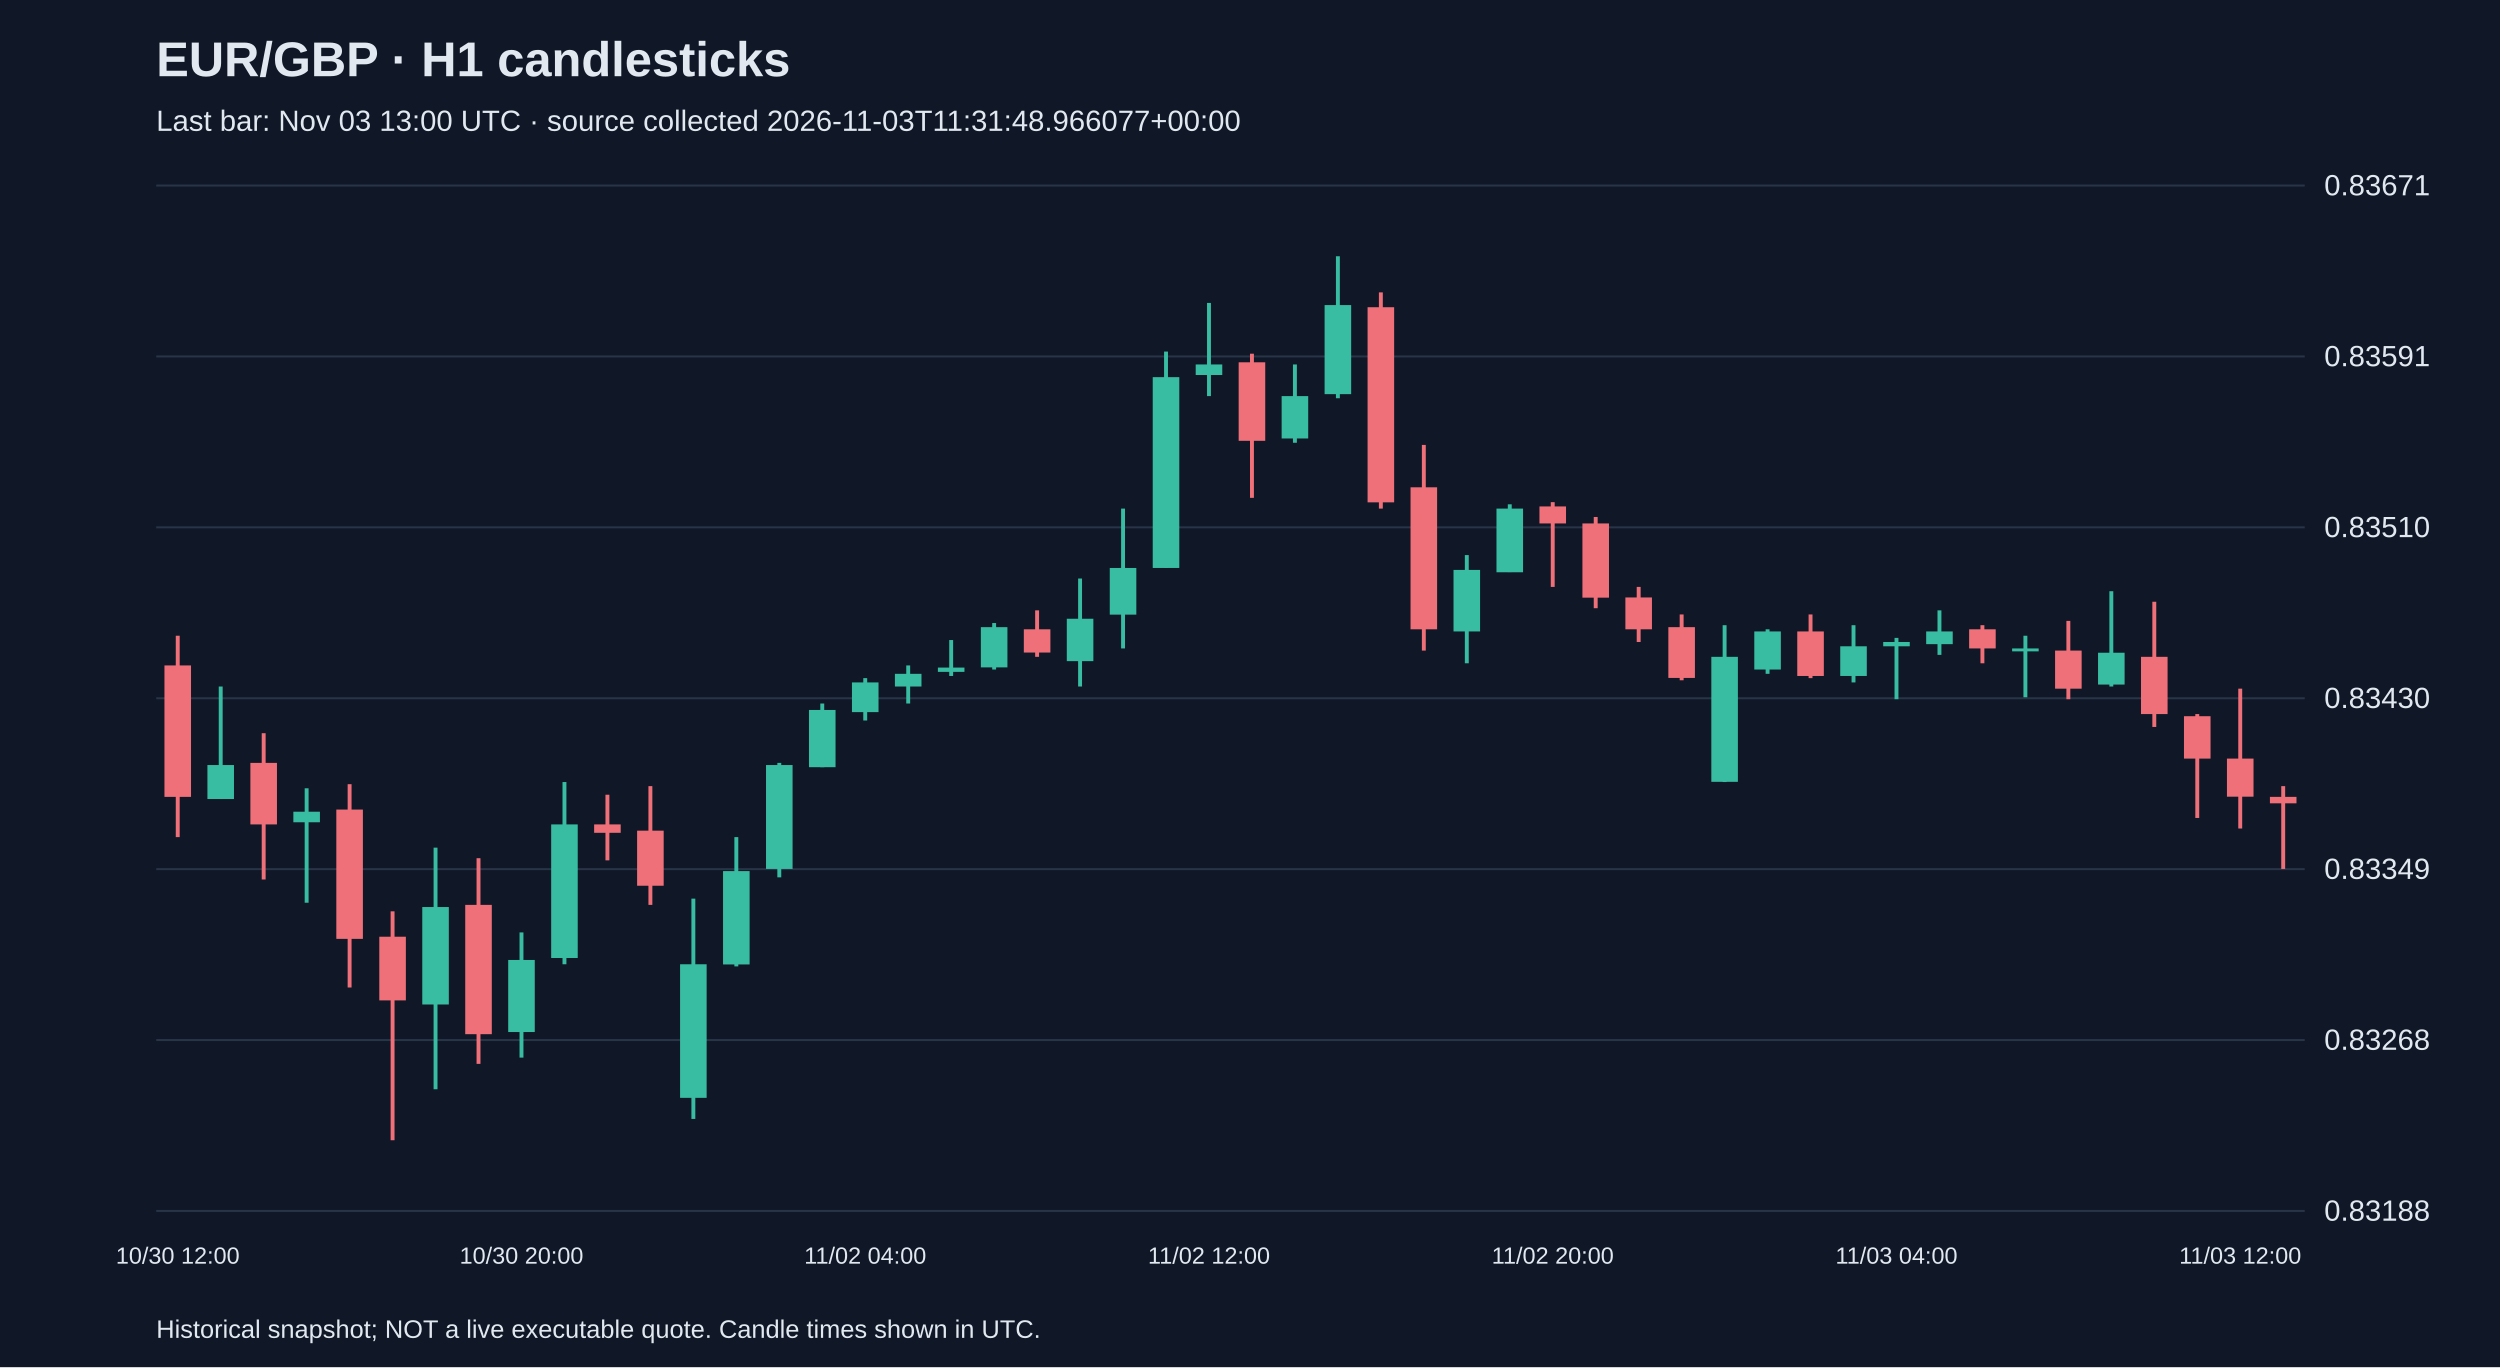
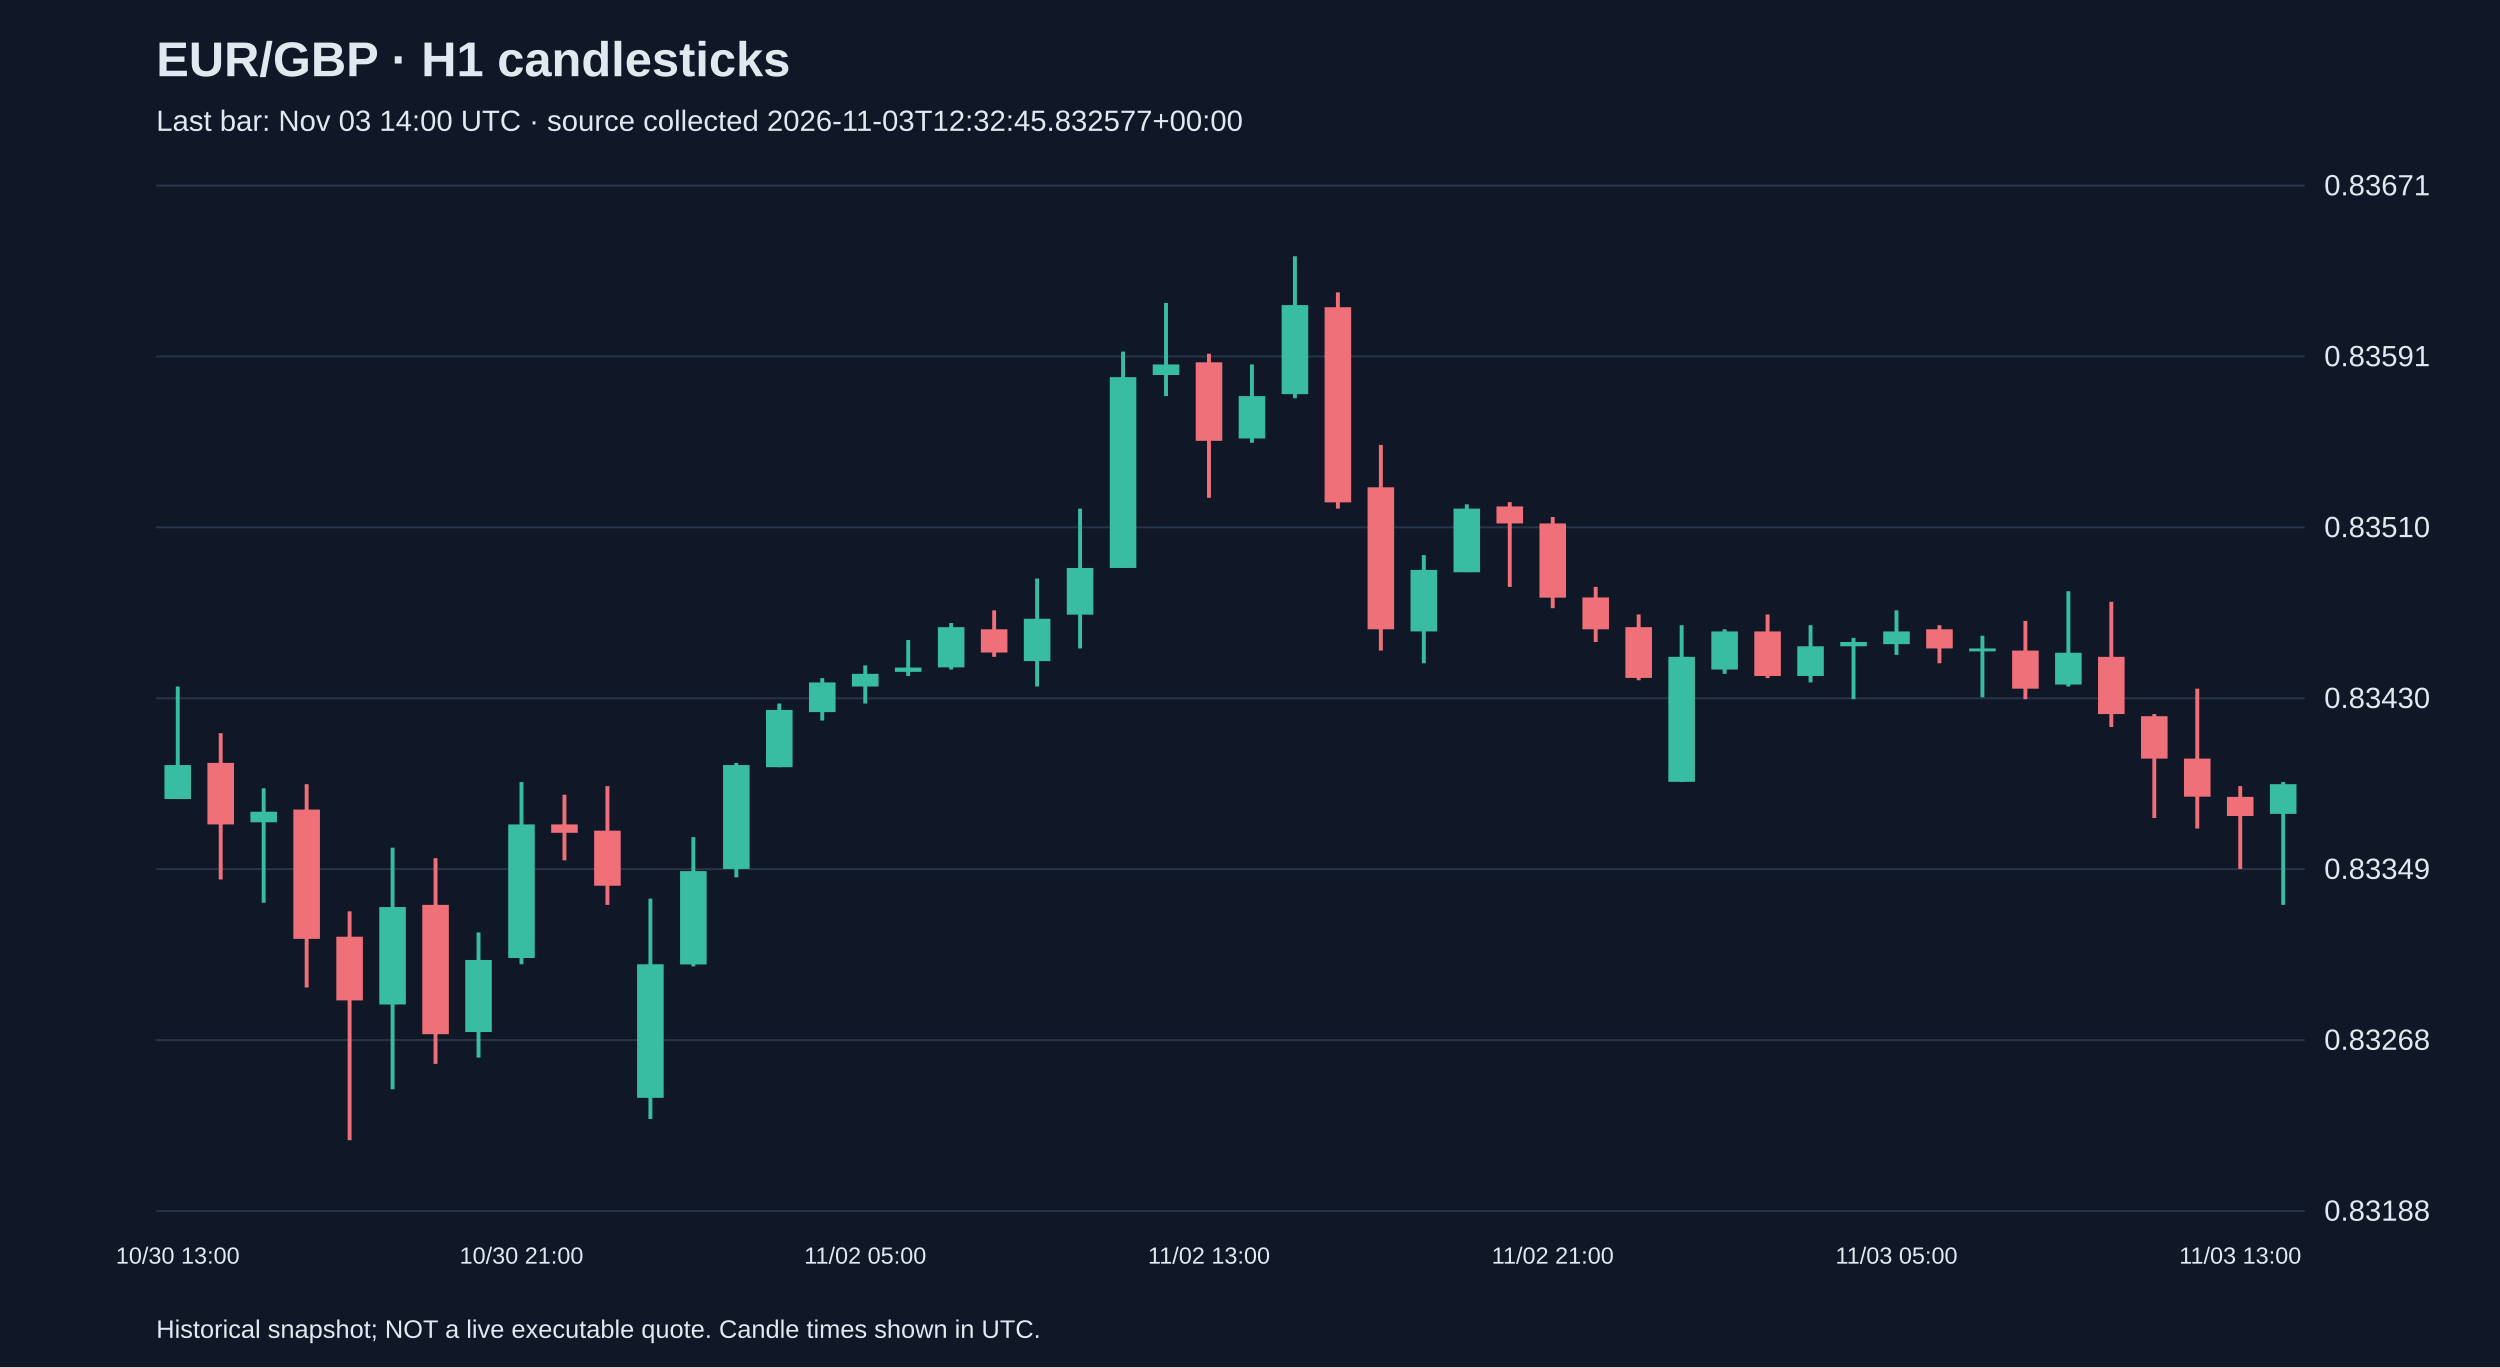
<svg xmlns="http://www.w3.org/2000/svg" viewBox="0 0 1280 700">
  <rect width="100%" height="100%" fill="#101827" />
  <style>text{font-family:Arial,sans-serif;fill:#e2e8f0}</style>
  <text x="80" y="39" font-size="25" font-weight="bold">EUR/GBP · H1 candlesticks</text>
-   <text x="80" y="67" font-size="15" fill="#a6b1c5">Last bar: Nov 03 13:00 UTC · source collected 2026-11-03T11:31:48.966077+00:00</text>
+   <text x="80" y="67" font-size="15" fill="#a6b1c5">Last bar: Nov 03 14:00 UTC · source collected 2026-11-03T12:32:45.832577+00:00</text>
  <line x1="80" y1="620.0" x2="1180" y2="620.0" stroke="#283548" />
  <text x="1190" y="625.0" font-size="15">0.83188</text>
  <line x1="80" y1="532.5" x2="1180" y2="532.5" stroke="#283548" />
  <text x="1190" y="537.5" font-size="15">0.83268</text>
  <line x1="80" y1="445.0" x2="1180" y2="445.0" stroke="#283548" />
  <text x="1190" y="450.0" font-size="15">0.83349</text>
  <line x1="80" y1="357.5" x2="1180" y2="357.5" stroke="#283548" />
  <text x="1190" y="362.5" font-size="15">0.83430</text>
  <line x1="80" y1="270.0" x2="1180" y2="270.0" stroke="#283548" />
  <text x="1190" y="275.0" font-size="15">0.83510</text>
  <line x1="80" y1="182.5" x2="1180" y2="182.5" stroke="#283548" />
  <text x="1190" y="187.5" font-size="15">0.83591</text>
  <line x1="80" y1="95.0" x2="1180" y2="95.0" stroke="#283548" />
  <text x="1190" y="100.0" font-size="15">0.83671</text>
-   <line x1="91.0" y1="325.5" x2="91.0" y2="428.6" stroke="#f07079" stroke-width="2" />
-   <rect x="84.2" y="340.7" width="13.6" height="67.3" fill="#f07079" />
-   <text x="91.0" y="647" text-anchor="middle" font-size="12">10/30 12:00</text>
-   <line x1="113.0" y1="351.5" x2="113.0" y2="409.1" stroke="#38bca2" stroke-width="2" />
-   <rect x="106.2" y="391.7" width="13.6" height="17.4" fill="#38bca2" />
-   <line x1="135.0" y1="375.4" x2="135.0" y2="450.3" stroke="#f07079" stroke-width="2" />
-   <rect x="128.2" y="390.6" width="13.6" height="31.5" fill="#f07079" />
-   <line x1="157.0" y1="403.6" x2="157.0" y2="462.2" stroke="#38bca2" stroke-width="2" />
-   <rect x="150.2" y="415.6" width="13.6" height="5.4" fill="#38bca2" />
-   <line x1="179.0" y1="401.5" x2="179.0" y2="505.6" stroke="#f07079" stroke-width="2" />
-   <rect x="172.2" y="414.5" width="13.6" height="66.2" fill="#f07079" />
-   <line x1="201.0" y1="466.6" x2="201.0" y2="583.8" stroke="#f07079" stroke-width="2" />
-   <rect x="194.2" y="479.6" width="13.6" height="32.6" fill="#f07079" />
-   <line x1="223.0" y1="434.0" x2="223.0" y2="557.7" stroke="#38bca2" stroke-width="2" />
-   <rect x="216.2" y="464.4" width="13.6" height="49.9" fill="#38bca2" />
-   <line x1="245.0" y1="439.4" x2="245.0" y2="544.7" stroke="#f07079" stroke-width="2" />
-   <rect x="238.2" y="463.3" width="13.6" height="66.2" fill="#f07079" />
-   <line x1="267.0" y1="477.4" x2="267.0" y2="541.5" stroke="#38bca2" stroke-width="2" />
-   <rect x="260.2" y="491.5" width="13.6" height="36.9" fill="#38bca2" />
-   <text x="267.0" y="647" text-anchor="middle" font-size="12">10/30 20:00</text>
-   <line x1="289.0" y1="400.4" x2="289.0" y2="493.7" stroke="#38bca2" stroke-width="2" />
-   <rect x="282.2" y="422.1" width="13.6" height="68.4" fill="#38bca2" />
-   <line x1="311.0" y1="406.9" x2="311.0" y2="440.5" stroke="#f07079" stroke-width="2" />
-   <rect x="304.2" y="422.1" width="13.6" height="4.3" fill="#f07079" />
-   <line x1="333.0" y1="402.5" x2="333.0" y2="463.3" stroke="#f07079" stroke-width="2" />
-   <rect x="326.2" y="425.3" width="13.6" height="28.2" fill="#f07079" />
-   <line x1="355.0" y1="460.1" x2="355.0" y2="572.9" stroke="#38bca2" stroke-width="2" />
-   <rect x="348.2" y="493.7" width="13.6" height="68.4" fill="#38bca2" />
-   <line x1="377.0" y1="428.6" x2="377.0" y2="494.8" stroke="#38bca2" stroke-width="2" />
-   <rect x="370.2" y="446.0" width="13.6" height="47.8" fill="#38bca2" />
-   <line x1="399.0" y1="390.6" x2="399.0" y2="449.2" stroke="#38bca2" stroke-width="2" />
-   <rect x="392.2" y="391.7" width="13.6" height="53.2" fill="#38bca2" />
-   <line x1="421.0" y1="360.2" x2="421.0" y2="392.8" stroke="#38bca2" stroke-width="2" />
-   <rect x="414.2" y="363.5" width="13.6" height="29.3" fill="#38bca2" />
-   <line x1="443.0" y1="347.2" x2="443.0" y2="368.9" stroke="#38bca2" stroke-width="2" />
-   <rect x="436.2" y="349.4" width="13.6" height="15.2" fill="#38bca2" />
-   <text x="443.0" y="647" text-anchor="middle" font-size="12">11/02 04:00</text>
-   <line x1="465.0" y1="340.7" x2="465.0" y2="360.2" stroke="#38bca2" stroke-width="2" />
-   <rect x="458.2" y="345.0" width="13.6" height="6.5" fill="#38bca2" />
-   <line x1="487.0" y1="327.7" x2="487.0" y2="346.1" stroke="#38bca2" stroke-width="2" />
-   <rect x="480.2" y="341.8" width="13.6" height="2.2" fill="#38bca2" />
-   <line x1="509.0" y1="319.0" x2="509.0" y2="342.8" stroke="#38bca2" stroke-width="2" />
-   <rect x="502.2" y="321.1" width="13.6" height="20.6" fill="#38bca2" />
-   <line x1="531.0" y1="312.5" x2="531.0" y2="336.3" stroke="#f07079" stroke-width="2" />
-   <rect x="524.2" y="322.2" width="13.6" height="11.9" fill="#f07079" />
-   <line x1="553.0" y1="296.2" x2="553.0" y2="351.5" stroke="#38bca2" stroke-width="2" />
-   <rect x="546.2" y="316.8" width="13.6" height="21.7" fill="#38bca2" />
-   <line x1="575.0" y1="260.4" x2="575.0" y2="332.0" stroke="#38bca2" stroke-width="2" />
-   <rect x="568.2" y="290.8" width="13.6" height="23.9" fill="#38bca2" />
-   <line x1="597.0" y1="180.0" x2="597.0" y2="290.8" stroke="#38bca2" stroke-width="2" />
-   <rect x="590.2" y="193.1" width="13.6" height="97.7" fill="#38bca2" />
-   <line x1="619.0" y1="155.1" x2="619.0" y2="202.8" stroke="#38bca2" stroke-width="2" />
-   <rect x="612.2" y="186.6" width="13.6" height="5.4" fill="#38bca2" />
-   <text x="619.0" y="647" text-anchor="middle" font-size="12">11/02 12:00</text>
-   <line x1="641.0" y1="181.1" x2="641.0" y2="254.9" stroke="#f07079" stroke-width="2" />
-   <rect x="634.2" y="185.5" width="13.6" height="40.2" fill="#f07079" />
-   <line x1="663.0" y1="186.6" x2="663.0" y2="226.7" stroke="#38bca2" stroke-width="2" />
-   <rect x="656.2" y="202.8" width="13.6" height="21.7" fill="#38bca2" />
-   <line x1="685.0" y1="131.2" x2="685.0" y2="203.9" stroke="#38bca2" stroke-width="2" />
-   <rect x="678.2" y="156.2" width="13.6" height="45.6" fill="#38bca2" />
-   <line x1="707.0" y1="149.7" x2="707.0" y2="260.4" stroke="#f07079" stroke-width="2" />
-   <rect x="700.2" y="157.3" width="13.6" height="99.9" fill="#f07079" />
-   <line x1="729.0" y1="227.8" x2="729.0" y2="333.1" stroke="#f07079" stroke-width="2" />
-   <rect x="722.2" y="249.5" width="13.6" height="72.7" fill="#f07079" />
-   <line x1="751.0" y1="284.2" x2="751.0" y2="339.6" stroke="#38bca2" stroke-width="2" />
-   <rect x="744.2" y="291.8" width="13.6" height="31.5" fill="#38bca2" />
-   <line x1="773.0" y1="258.2" x2="773.0" y2="292.9" stroke="#38bca2" stroke-width="2" />
-   <rect x="766.2" y="260.4" width="13.6" height="32.6" fill="#38bca2" />
-   <line x1="795.0" y1="257.1" x2="795.0" y2="300.5" stroke="#f07079" stroke-width="2" />
-   <rect x="788.2" y="259.3" width="13.6" height="8.7" fill="#f07079" />
-   <text x="795.0" y="647" text-anchor="middle" font-size="12">11/02 20:00</text>
-   <line x1="817.0" y1="264.7" x2="817.0" y2="311.4" stroke="#f07079" stroke-width="2" />
-   <rect x="810.2" y="268.0" width="13.6" height="38.0" fill="#f07079" />
-   <line x1="839.0" y1="300.5" x2="839.0" y2="328.7" stroke="#f07079" stroke-width="2" />
-   <rect x="832.2" y="305.9" width="13.6" height="16.3" fill="#f07079" />
-   <line x1="861.0" y1="314.6" x2="861.0" y2="348.3" stroke="#f07079" stroke-width="2" />
-   <rect x="854.2" y="321.1" width="13.6" height="26.0" fill="#f07079" />
-   <line x1="883.0" y1="320.1" x2="883.0" y2="400.4" stroke="#38bca2" stroke-width="2" />
-   <rect x="876.2" y="336.3" width="13.6" height="64.0" fill="#38bca2" />
-   <line x1="905.0" y1="322.2" x2="905.0" y2="345.0" stroke="#38bca2" stroke-width="2" />
-   <rect x="898.2" y="323.3" width="13.6" height="19.5" fill="#38bca2" />
-   <line x1="927.0" y1="314.6" x2="927.0" y2="347.2" stroke="#f07079" stroke-width="2" />
-   <rect x="920.2" y="323.3" width="13.6" height="22.8" fill="#f07079" />
-   <line x1="949.0" y1="320.1" x2="949.0" y2="349.4" stroke="#38bca2" stroke-width="2" />
-   <rect x="942.2" y="330.9" width="13.6" height="15.2" fill="#38bca2" />
-   <line x1="971.0" y1="326.6" x2="971.0" y2="358.0" stroke="#38bca2" stroke-width="2" />
-   <rect x="964.2" y="328.7" width="13.6" height="2.2" fill="#38bca2" />
-   <text x="971.0" y="647" text-anchor="middle" font-size="12">11/03 04:00</text>
-   <line x1="993.0" y1="312.5" x2="993.0" y2="335.3" stroke="#38bca2" stroke-width="2" />
-   <rect x="986.2" y="323.3" width="13.6" height="6.5" fill="#38bca2" />
-   <line x1="1015.0" y1="320.1" x2="1015.0" y2="339.6" stroke="#f07079" stroke-width="2" />
-   <rect x="1008.2" y="322.2" width="13.6" height="9.8" fill="#f07079" />
-   <line x1="1037.0" y1="325.5" x2="1037.0" y2="357.0" stroke="#38bca2" stroke-width="2" />
-   <rect x="1030.2" y="332.0" width="13.6" height="1.5" fill="#38bca2" />
-   <line x1="1059.0" y1="317.9" x2="1059.0" y2="358.0" stroke="#f07079" stroke-width="2" />
-   <rect x="1052.2" y="333.1" width="13.6" height="19.5" fill="#f07079" />
-   <line x1="1081.0" y1="302.7" x2="1081.0" y2="351.5" stroke="#38bca2" stroke-width="2" />
-   <rect x="1074.2" y="334.2" width="13.6" height="16.3" fill="#38bca2" />
-   <line x1="1103.0" y1="308.1" x2="1103.0" y2="372.2" stroke="#f07079" stroke-width="2" />
-   <rect x="1096.2" y="336.3" width="13.6" height="29.3" fill="#f07079" />
-   <line x1="1125.0" y1="365.6" x2="1125.0" y2="418.8" stroke="#f07079" stroke-width="2" />
-   <rect x="1118.2" y="366.7" width="13.6" height="21.7" fill="#f07079" />
-   <line x1="1147.0" y1="352.6" x2="1147.0" y2="424.2" stroke="#f07079" stroke-width="2" />
-   <rect x="1140.2" y="388.4" width="13.6" height="19.5" fill="#f07079" />
-   <text x="1147.0" y="647" text-anchor="middle" font-size="12">11/03 12:00</text>
-   <line x1="1169.0" y1="402.5" x2="1169.0" y2="444.9" stroke="#f07079" stroke-width="2" />
-   <rect x="1162.2" y="408.0" width="13.6" height="3.3" fill="#f07079" />
+   <line x1="91.0" y1="351.5" x2="91.0" y2="409.1" stroke="#38bca2" stroke-width="2" />
+   <rect x="84.2" y="391.7" width="13.6" height="17.4" fill="#38bca2" />
+   <text x="91.0" y="647" text-anchor="middle" font-size="12">10/30 13:00</text>
+   <line x1="113.0" y1="375.4" x2="113.0" y2="450.3" stroke="#f07079" stroke-width="2" />
+   <rect x="106.2" y="390.6" width="13.6" height="31.5" fill="#f07079" />
+   <line x1="135.0" y1="403.6" x2="135.0" y2="462.2" stroke="#38bca2" stroke-width="2" />
+   <rect x="128.2" y="415.6" width="13.6" height="5.4" fill="#38bca2" />
+   <line x1="157.0" y1="401.5" x2="157.0" y2="505.6" stroke="#f07079" stroke-width="2" />
+   <rect x="150.2" y="414.5" width="13.6" height="66.2" fill="#f07079" />
+   <line x1="179.0" y1="466.6" x2="179.0" y2="583.8" stroke="#f07079" stroke-width="2" />
+   <rect x="172.2" y="479.6" width="13.6" height="32.6" fill="#f07079" />
+   <line x1="201.0" y1="434.0" x2="201.0" y2="557.7" stroke="#38bca2" stroke-width="2" />
+   <rect x="194.2" y="464.4" width="13.6" height="49.9" fill="#38bca2" />
+   <line x1="223.0" y1="439.4" x2="223.0" y2="544.7" stroke="#f07079" stroke-width="2" />
+   <rect x="216.2" y="463.3" width="13.6" height="66.2" fill="#f07079" />
+   <line x1="245.0" y1="477.4" x2="245.0" y2="541.5" stroke="#38bca2" stroke-width="2" />
+   <rect x="238.2" y="491.5" width="13.6" height="36.9" fill="#38bca2" />
+   <line x1="267.0" y1="400.4" x2="267.0" y2="493.7" stroke="#38bca2" stroke-width="2" />
+   <rect x="260.2" y="422.1" width="13.6" height="68.4" fill="#38bca2" />
+   <text x="267.0" y="647" text-anchor="middle" font-size="12">10/30 21:00</text>
+   <line x1="289.0" y1="406.9" x2="289.0" y2="440.5" stroke="#f07079" stroke-width="2" />
+   <rect x="282.2" y="422.1" width="13.6" height="4.3" fill="#f07079" />
+   <line x1="311.0" y1="402.5" x2="311.0" y2="463.3" stroke="#f07079" stroke-width="2" />
+   <rect x="304.2" y="425.3" width="13.6" height="28.2" fill="#f07079" />
+   <line x1="333.0" y1="460.1" x2="333.0" y2="572.9" stroke="#38bca2" stroke-width="2" />
+   <rect x="326.2" y="493.7" width="13.6" height="68.4" fill="#38bca2" />
+   <line x1="355.0" y1="428.6" x2="355.0" y2="494.8" stroke="#38bca2" stroke-width="2" />
+   <rect x="348.2" y="446.0" width="13.6" height="47.8" fill="#38bca2" />
+   <line x1="377.0" y1="390.6" x2="377.0" y2="449.2" stroke="#38bca2" stroke-width="2" />
+   <rect x="370.2" y="391.7" width="13.6" height="53.2" fill="#38bca2" />
+   <line x1="399.0" y1="360.2" x2="399.0" y2="392.8" stroke="#38bca2" stroke-width="2" />
+   <rect x="392.2" y="363.5" width="13.6" height="29.3" fill="#38bca2" />
+   <line x1="421.0" y1="347.2" x2="421.0" y2="368.9" stroke="#38bca2" stroke-width="2" />
+   <rect x="414.2" y="349.4" width="13.6" height="15.2" fill="#38bca2" />
+   <line x1="443.0" y1="340.7" x2="443.0" y2="360.2" stroke="#38bca2" stroke-width="2" />
+   <rect x="436.2" y="345.0" width="13.6" height="6.5" fill="#38bca2" />
+   <text x="443.0" y="647" text-anchor="middle" font-size="12">11/02 05:00</text>
+   <line x1="465.0" y1="327.7" x2="465.0" y2="346.1" stroke="#38bca2" stroke-width="2" />
+   <rect x="458.2" y="341.8" width="13.6" height="2.2" fill="#38bca2" />
+   <line x1="487.0" y1="319.0" x2="487.0" y2="342.8" stroke="#38bca2" stroke-width="2" />
+   <rect x="480.2" y="321.1" width="13.6" height="20.6" fill="#38bca2" />
+   <line x1="509.0" y1="312.5" x2="509.0" y2="336.3" stroke="#f07079" stroke-width="2" />
+   <rect x="502.2" y="322.2" width="13.6" height="11.9" fill="#f07079" />
+   <line x1="531.0" y1="296.2" x2="531.0" y2="351.5" stroke="#38bca2" stroke-width="2" />
+   <rect x="524.2" y="316.8" width="13.6" height="21.7" fill="#38bca2" />
+   <line x1="553.0" y1="260.4" x2="553.0" y2="332.0" stroke="#38bca2" stroke-width="2" />
+   <rect x="546.2" y="290.8" width="13.6" height="23.9" fill="#38bca2" />
+   <line x1="575.0" y1="180.0" x2="575.0" y2="290.8" stroke="#38bca2" stroke-width="2" />
+   <rect x="568.2" y="193.1" width="13.6" height="97.7" fill="#38bca2" />
+   <line x1="597.0" y1="155.1" x2="597.0" y2="202.8" stroke="#38bca2" stroke-width="2" />
+   <rect x="590.2" y="186.6" width="13.6" height="5.4" fill="#38bca2" />
+   <line x1="619.0" y1="181.1" x2="619.0" y2="254.9" stroke="#f07079" stroke-width="2" />
+   <rect x="612.2" y="185.5" width="13.6" height="40.2" fill="#f07079" />
+   <text x="619.0" y="647" text-anchor="middle" font-size="12">11/02 13:00</text>
+   <line x1="641.0" y1="186.6" x2="641.0" y2="226.7" stroke="#38bca2" stroke-width="2" />
+   <rect x="634.2" y="202.8" width="13.6" height="21.7" fill="#38bca2" />
+   <line x1="663.0" y1="131.2" x2="663.0" y2="203.9" stroke="#38bca2" stroke-width="2" />
+   <rect x="656.2" y="156.2" width="13.6" height="45.6" fill="#38bca2" />
+   <line x1="685.0" y1="149.7" x2="685.0" y2="260.4" stroke="#f07079" stroke-width="2" />
+   <rect x="678.2" y="157.3" width="13.6" height="99.9" fill="#f07079" />
+   <line x1="707.0" y1="227.8" x2="707.0" y2="333.1" stroke="#f07079" stroke-width="2" />
+   <rect x="700.2" y="249.5" width="13.6" height="72.7" fill="#f07079" />
+   <line x1="729.0" y1="284.2" x2="729.0" y2="339.6" stroke="#38bca2" stroke-width="2" />
+   <rect x="722.2" y="291.8" width="13.6" height="31.5" fill="#38bca2" />
+   <line x1="751.0" y1="258.2" x2="751.0" y2="292.9" stroke="#38bca2" stroke-width="2" />
+   <rect x="744.2" y="260.4" width="13.6" height="32.6" fill="#38bca2" />
+   <line x1="773.0" y1="257.1" x2="773.0" y2="300.5" stroke="#f07079" stroke-width="2" />
+   <rect x="766.2" y="259.3" width="13.6" height="8.7" fill="#f07079" />
+   <line x1="795.0" y1="264.7" x2="795.0" y2="311.4" stroke="#f07079" stroke-width="2" />
+   <rect x="788.2" y="268.0" width="13.6" height="38.0" fill="#f07079" />
+   <text x="795.0" y="647" text-anchor="middle" font-size="12">11/02 21:00</text>
+   <line x1="817.0" y1="300.5" x2="817.0" y2="328.7" stroke="#f07079" stroke-width="2" />
+   <rect x="810.2" y="305.9" width="13.6" height="16.3" fill="#f07079" />
+   <line x1="839.0" y1="314.6" x2="839.0" y2="348.3" stroke="#f07079" stroke-width="2" />
+   <rect x="832.2" y="321.1" width="13.6" height="26.0" fill="#f07079" />
+   <line x1="861.0" y1="320.1" x2="861.0" y2="400.4" stroke="#38bca2" stroke-width="2" />
+   <rect x="854.2" y="336.3" width="13.6" height="64.0" fill="#38bca2" />
+   <line x1="883.0" y1="322.2" x2="883.0" y2="345.0" stroke="#38bca2" stroke-width="2" />
+   <rect x="876.2" y="323.3" width="13.6" height="19.5" fill="#38bca2" />
+   <line x1="905.0" y1="314.6" x2="905.0" y2="347.2" stroke="#f07079" stroke-width="2" />
+   <rect x="898.2" y="323.3" width="13.6" height="22.8" fill="#f07079" />
+   <line x1="927.0" y1="320.1" x2="927.0" y2="349.4" stroke="#38bca2" stroke-width="2" />
+   <rect x="920.2" y="330.9" width="13.6" height="15.2" fill="#38bca2" />
+   <line x1="949.0" y1="326.6" x2="949.0" y2="358.0" stroke="#38bca2" stroke-width="2" />
+   <rect x="942.2" y="328.7" width="13.6" height="2.2" fill="#38bca2" />
+   <line x1="971.0" y1="312.5" x2="971.0" y2="335.3" stroke="#38bca2" stroke-width="2" />
+   <rect x="964.2" y="323.3" width="13.6" height="6.5" fill="#38bca2" />
+   <text x="971.0" y="647" text-anchor="middle" font-size="12">11/03 05:00</text>
+   <line x1="993.0" y1="320.1" x2="993.0" y2="339.6" stroke="#f07079" stroke-width="2" />
+   <rect x="986.2" y="322.2" width="13.6" height="9.8" fill="#f07079" />
+   <line x1="1015.0" y1="325.5" x2="1015.0" y2="357.0" stroke="#38bca2" stroke-width="2" />
+   <rect x="1008.2" y="332.0" width="13.6" height="1.5" fill="#38bca2" />
+   <line x1="1037.0" y1="317.9" x2="1037.0" y2="358.0" stroke="#f07079" stroke-width="2" />
+   <rect x="1030.2" y="333.1" width="13.6" height="19.5" fill="#f07079" />
+   <line x1="1059.0" y1="302.7" x2="1059.0" y2="351.5" stroke="#38bca2" stroke-width="2" />
+   <rect x="1052.2" y="334.2" width="13.6" height="16.3" fill="#38bca2" />
+   <line x1="1081.0" y1="308.1" x2="1081.0" y2="372.2" stroke="#f07079" stroke-width="2" />
+   <rect x="1074.2" y="336.3" width="13.6" height="29.3" fill="#f07079" />
+   <line x1="1103.0" y1="365.6" x2="1103.0" y2="418.8" stroke="#f07079" stroke-width="2" />
+   <rect x="1096.2" y="366.7" width="13.6" height="21.7" fill="#f07079" />
+   <line x1="1125.0" y1="352.6" x2="1125.0" y2="424.2" stroke="#f07079" stroke-width="2" />
+   <rect x="1118.2" y="388.4" width="13.6" height="19.5" fill="#f07079" />
+   <line x1="1147.0" y1="402.5" x2="1147.0" y2="444.9" stroke="#f07079" stroke-width="2" />
+   <rect x="1140.2" y="408.0" width="13.6" height="9.8" fill="#f07079" />
+   <text x="1147.0" y="647" text-anchor="middle" font-size="12">11/03 13:00</text>
+   <line x1="1169.0" y1="400.4" x2="1169.0" y2="463.3" stroke="#38bca2" stroke-width="2" />
+   <rect x="1162.2" y="401.5" width="13.6" height="15.2" fill="#38bca2" />
  <text x="80" y="685" font-size="13">Historical snapshot; NOT a live executable quote. Candle times shown in UTC.</text>
</svg>
